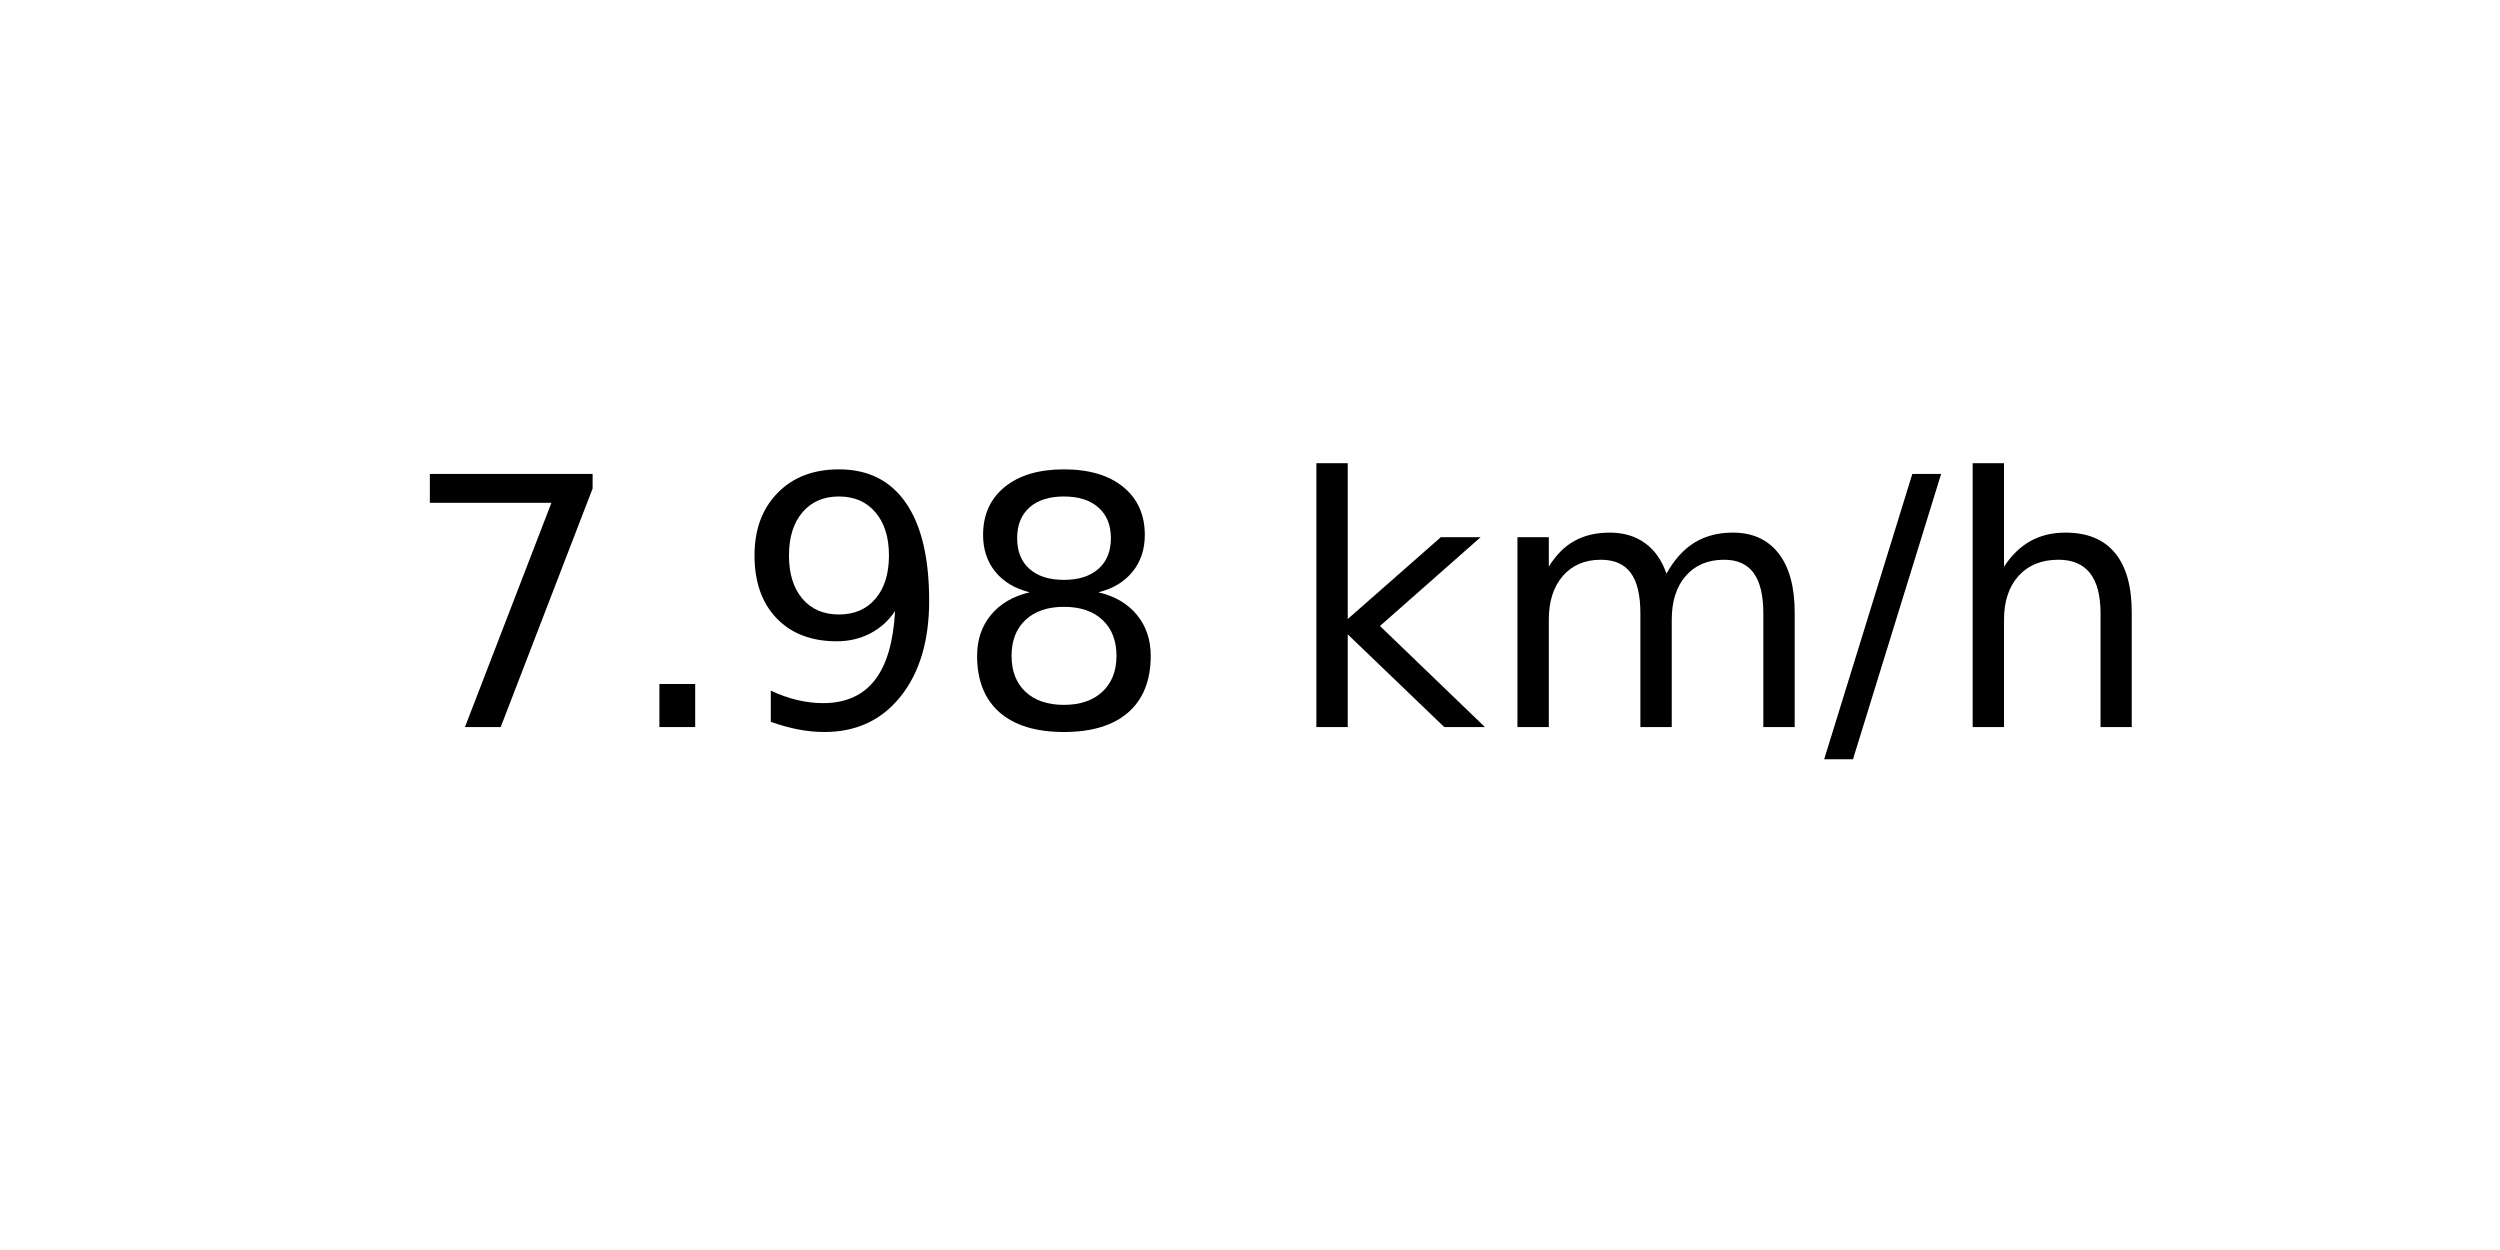
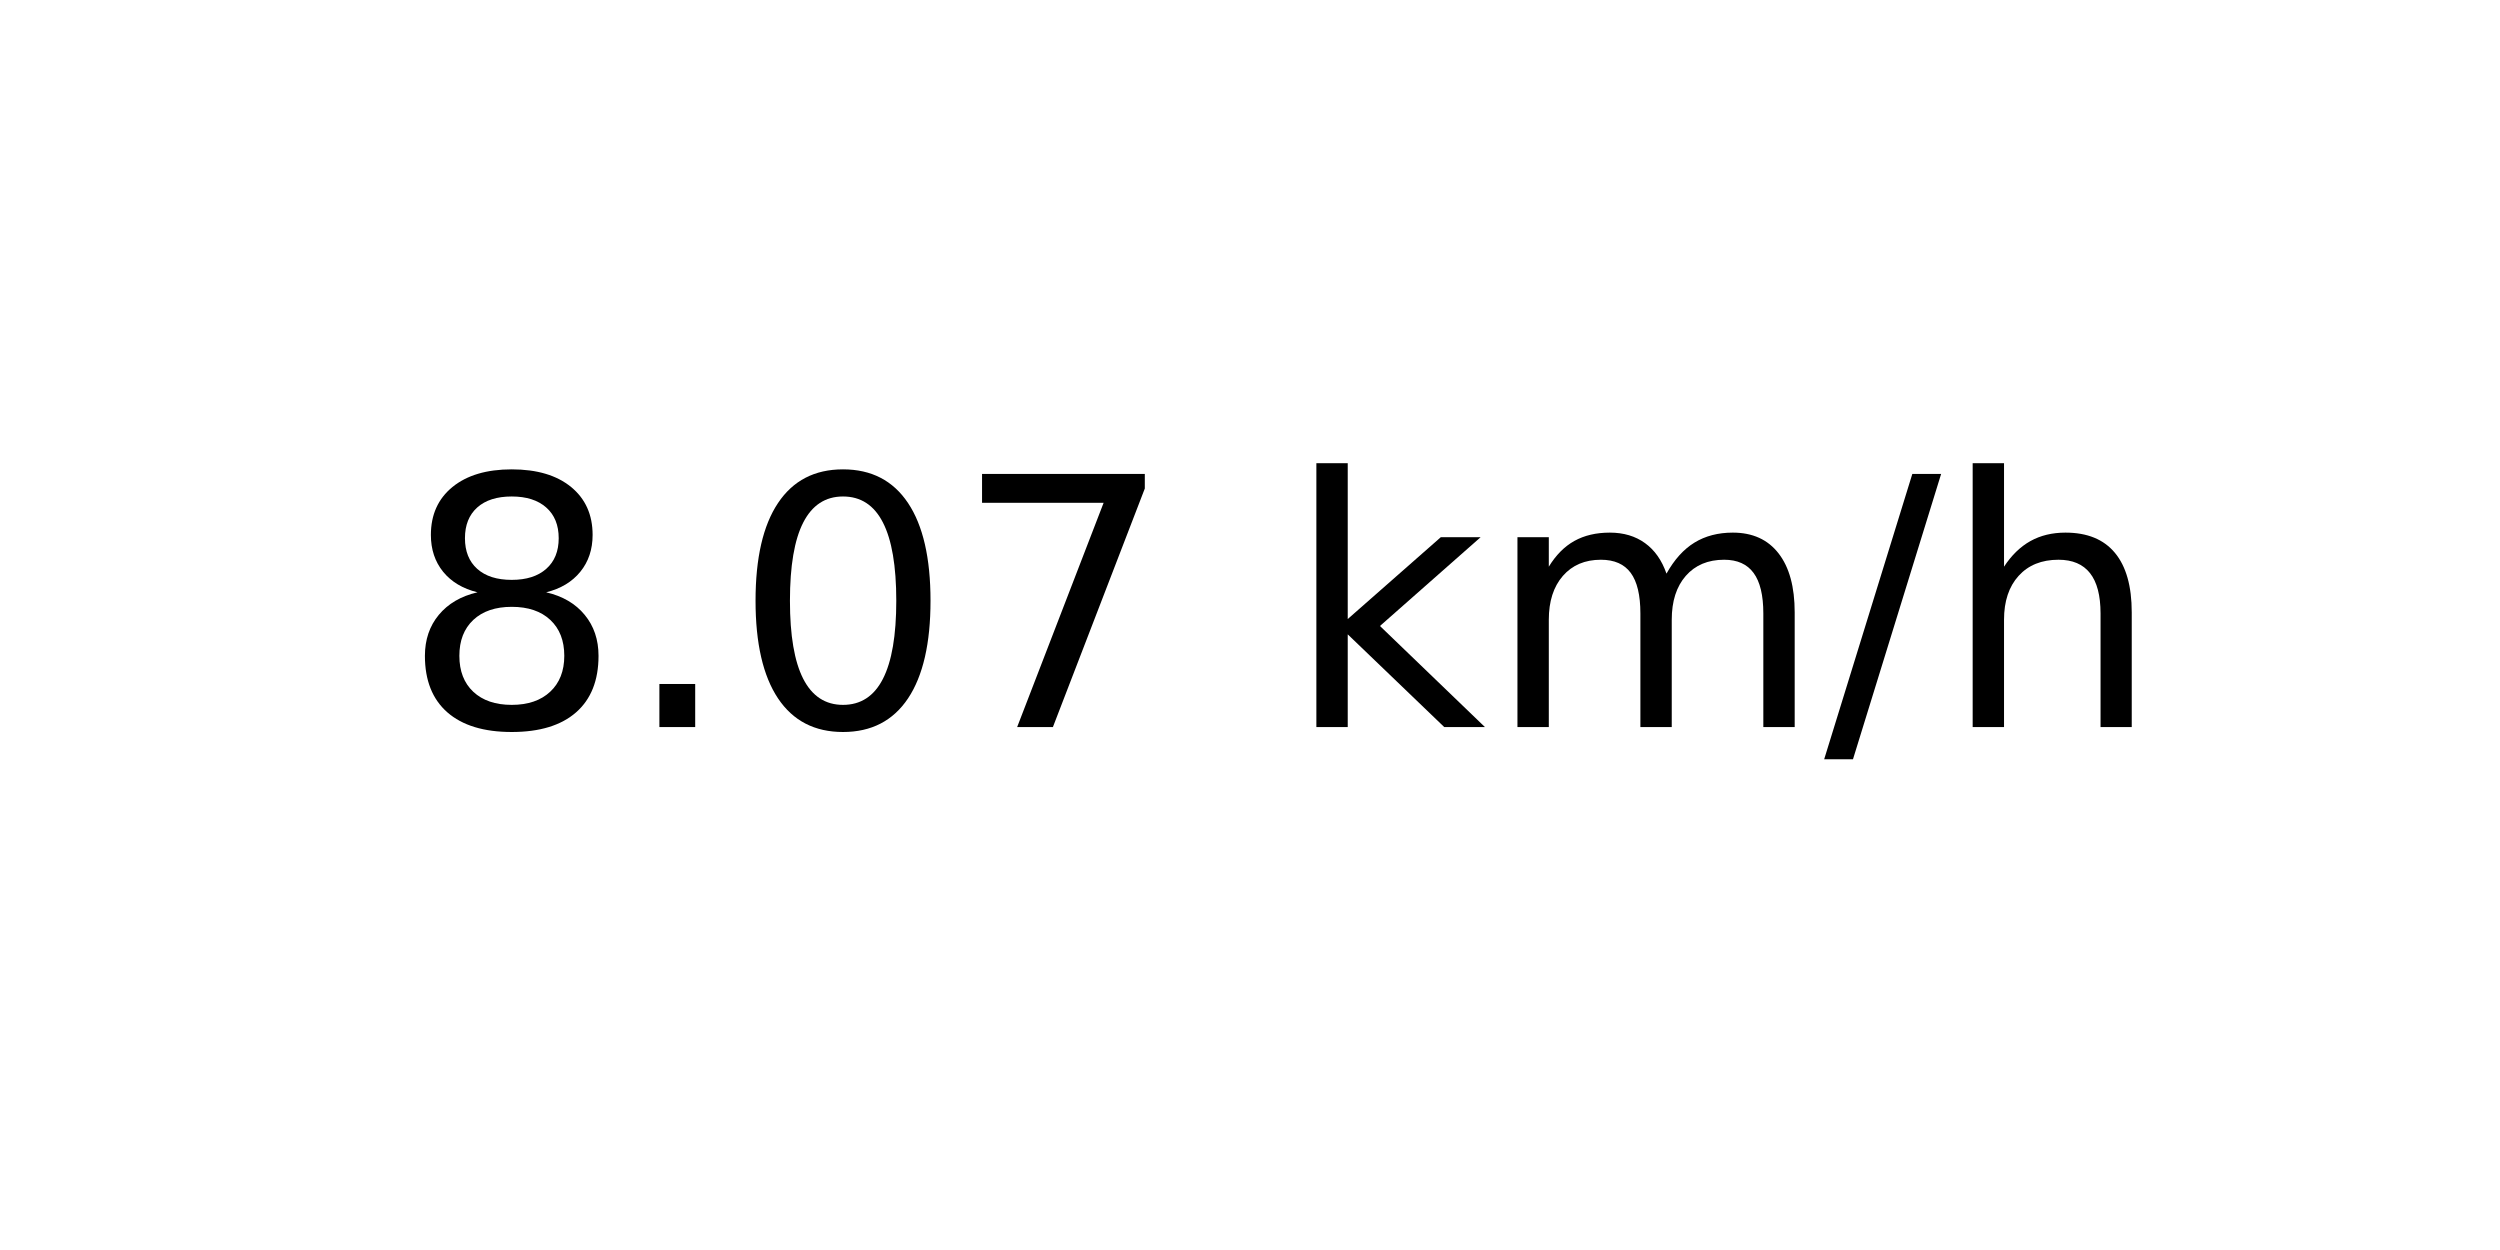
<svg xmlns="http://www.w3.org/2000/svg" xmlns:xlink="http://www.w3.org/1999/xlink" width="72pt" height="36pt" viewBox="0 0 72 36" version="1.1">
  <defs>
    <style type="text/css">*{stroke-linejoin: round; stroke-linecap: butt}</style>
  </defs>
  <g id="figure_1">
    <g id="axes_1">
      <g id="text_1">
        <g transform="translate(11.55937 20.93937) scale(0.1 -0.1)">
          <defs>
+             <path id="DejaVuSans-38" d="M 2034 2216  Q 1584 2216 1326 1975  Q 1069 1734 1069 1313  Q 1069 891 1326 650  Q 1584 409 2034 409  Q 2484 409 2743 651  Q 3003 894 3003 1313  Q 3003 1734 2745 1975  Q 2488 2216 2034 2216  z M 1403 2484  Q 997 2584 770 2862  Q 544 3141 544 3541  Q 544 4100 942 4425  Q 1341 4750 2034 4750  Q 2731 4750 3128 4425  Q 3525 4100 3525 3541  Q 3525 3141 3298 2862  Q 3072 2584 2669 2484  Q 3125 2378 3379 2068  Q 3634 1759 3634 1313  Q 3634 634 3220 271  Q 2806 -91 2034 -91  Q 1263 -91 848 271  Q 434 634 434 1313  Q 434 1759 690 2068  Q 947 2378 1403 2484  z M 1172 3481  Q 1172 3119 1398 2916  Q 1625 2713 2034 2713  Q 2441 2713 2670 2916  Q 2900 3119 2900 3481  Q 2900 3844 2670 4047  Q 2441 4250 2034 4250  Q 1625 4250 1398 4047  Q 1172 3844 1172 3481  z " transform="scale(0.015625)" />
+             <path id="DejaVuSans-2e" d="M 684 794  L 1344 794  L 1344 0  L 684 0  L 684 794  z " transform="scale(0.015625)" />
+             <path id="DejaVuSans-30" d="M 2034 4250  Q 1547 4250 1301 3770  Q 1056 3291 1056 2328  Q 1056 1369 1301 889  Q 1547 409 2034 409  Q 2525 409 2770 889  Q 3016 1369 3016 2328  Q 3016 3291 2770 3770  Q 2525 4250 2034 4250  z M 2034 4750  Q 2819 4750 3233 4129  Q 3647 3509 3647 2328  Q 3647 1150 3233 529  Q 2819 -91 2034 -91  Q 1250 -91 836 529  Q 422 1150 422 2328  Q 422 3509 836 4129  Q 1250 4750 2034 4750  z " transform="scale(0.015625)" />
            <path id="DejaVuSans-37" d="M 525 4666  L 3525 4666  L 3525 4397  L 1831 0  L 1172 0  L 2766 4134  L 525 4134  L 525 4666  z " transform="scale(0.015625)" />
-             <path id="DejaVuSans-2e" d="M 684 794  L 1344 794  L 1344 0  L 684 0  L 684 794  z " transform="scale(0.015625)" />
-             <path id="DejaVuSans-39" d="M 703 97  L 703 672  Q 941 559 1184 500  Q 1428 441 1663 441  Q 2288 441 2617 861  Q 2947 1281 2994 2138  Q 2813 1869 2534 1725  Q 2256 1581 1919 1581  Q 1219 1581 811 2004  Q 403 2428 403 3163  Q 403 3881 828 4315  Q 1253 4750 1959 4750  Q 2769 4750 3195 4129  Q 3622 3509 3622 2328  Q 3622 1225 3098 567  Q 2575 -91 1691 -91  Q 1453 -91 1209 -44  Q 966 3 703 97  z M 1959 2075  Q 2384 2075 2632 2365  Q 2881 2656 2881 3163  Q 2881 3666 2632 3958  Q 2384 4250 1959 4250  Q 1534 4250 1286 3958  Q 1038 3666 1038 3163  Q 1038 2656 1286 2365  Q 1534 2075 1959 2075  z " transform="scale(0.015625)" />
-             <path id="DejaVuSans-38" d="M 2034 2216  Q 1584 2216 1326 1975  Q 1069 1734 1069 1313  Q 1069 891 1326 650  Q 1584 409 2034 409  Q 2484 409 2743 651  Q 3003 894 3003 1313  Q 3003 1734 2745 1975  Q 2488 2216 2034 2216  z M 1403 2484  Q 997 2584 770 2862  Q 544 3141 544 3541  Q 544 4100 942 4425  Q 1341 4750 2034 4750  Q 2731 4750 3128 4425  Q 3525 4100 3525 3541  Q 3525 3141 3298 2862  Q 3072 2584 2669 2484  Q 3125 2378 3379 2068  Q 3634 1759 3634 1313  Q 3634 634 3220 271  Q 2806 -91 2034 -91  Q 1263 -91 848 271  Q 434 634 434 1313  Q 434 1759 690 2068  Q 947 2378 1403 2484  z M 1172 3481  Q 1172 3119 1398 2916  Q 1625 2713 2034 2713  Q 2441 2713 2670 2916  Q 2900 3119 2900 3481  Q 2900 3844 2670 4047  Q 2441 4250 2034 4250  Q 1625 4250 1398 4047  Q 1172 3844 1172 3481  z " transform="scale(0.015625)" />
            <path id="DejaVuSans-20" transform="scale(0.015625)" />
            <path id="DejaVuSans-6b" d="M 581 4863  L 1159 4863  L 1159 1991  L 2875 3500  L 3609 3500  L 1753 1863  L 3688 0  L 2938 0  L 1159 1709  L 1159 0  L 581 0  L 581 4863  z " transform="scale(0.015625)" />
            <path id="DejaVuSans-6d" d="M 3328 2828  Q 3544 3216 3844 3400  Q 4144 3584 4550 3584  Q 5097 3584 5394 3201  Q 5691 2819 5691 2113  L 5691 0  L 5113 0  L 5113 2094  Q 5113 2597 4934 2840  Q 4756 3084 4391 3084  Q 3944 3084 3684 2787  Q 3425 2491 3425 1978  L 3425 0  L 2847 0  L 2847 2094  Q 2847 2600 2669 2842  Q 2491 3084 2119 3084  Q 1678 3084 1418 2786  Q 1159 2488 1159 1978  L 1159 0  L 581 0  L 581 3500  L 1159 3500  L 1159 2956  Q 1356 3278 1631 3431  Q 1906 3584 2284 3584  Q 2666 3584 2933 3390  Q 3200 3197 3328 2828  z " transform="scale(0.015625)" />
            <path id="DejaVuSans-2f" d="M 1625 4666  L 2156 4666  L 531 -594  L 0 -594  L 1625 4666  z " transform="scale(0.015625)" />
            <path id="DejaVuSans-68" d="M 3513 2113  L 3513 0  L 2938 0  L 2938 2094  Q 2938 2591 2744 2837  Q 2550 3084 2163 3084  Q 1697 3084 1428 2787  Q 1159 2491 1159 1978  L 1159 0  L 581 0  L 581 4863  L 1159 4863  L 1159 2956  Q 1366 3272 1645 3428  Q 1925 3584 2291 3584  Q 2894 3584 3203 3211  Q 3513 2838 3513 2113  z " transform="scale(0.015625)" />
          </defs>
-           <use xlink:href="#DejaVuSans-37" />
+           <use xlink:href="#DejaVuSans-38" />
          <use xlink:href="#DejaVuSans-2e" x="63.623" />
-           <use xlink:href="#DejaVuSans-39" x="95.41" />
-           <use xlink:href="#DejaVuSans-38" x="159.033" />
+           <use xlink:href="#DejaVuSans-30" x="95.41" />
+           <use xlink:href="#DejaVuSans-37" x="159.033" />
          <use xlink:href="#DejaVuSans-20" x="222.656" />
          <use xlink:href="#DejaVuSans-6b" x="254.443" />
          <use xlink:href="#DejaVuSans-6d" x="312.354" />
          <use xlink:href="#DejaVuSans-2f" x="409.766" />
          <use xlink:href="#DejaVuSans-68" x="443.457" />
        </g>
      </g>
    </g>
  </g>
</svg>
